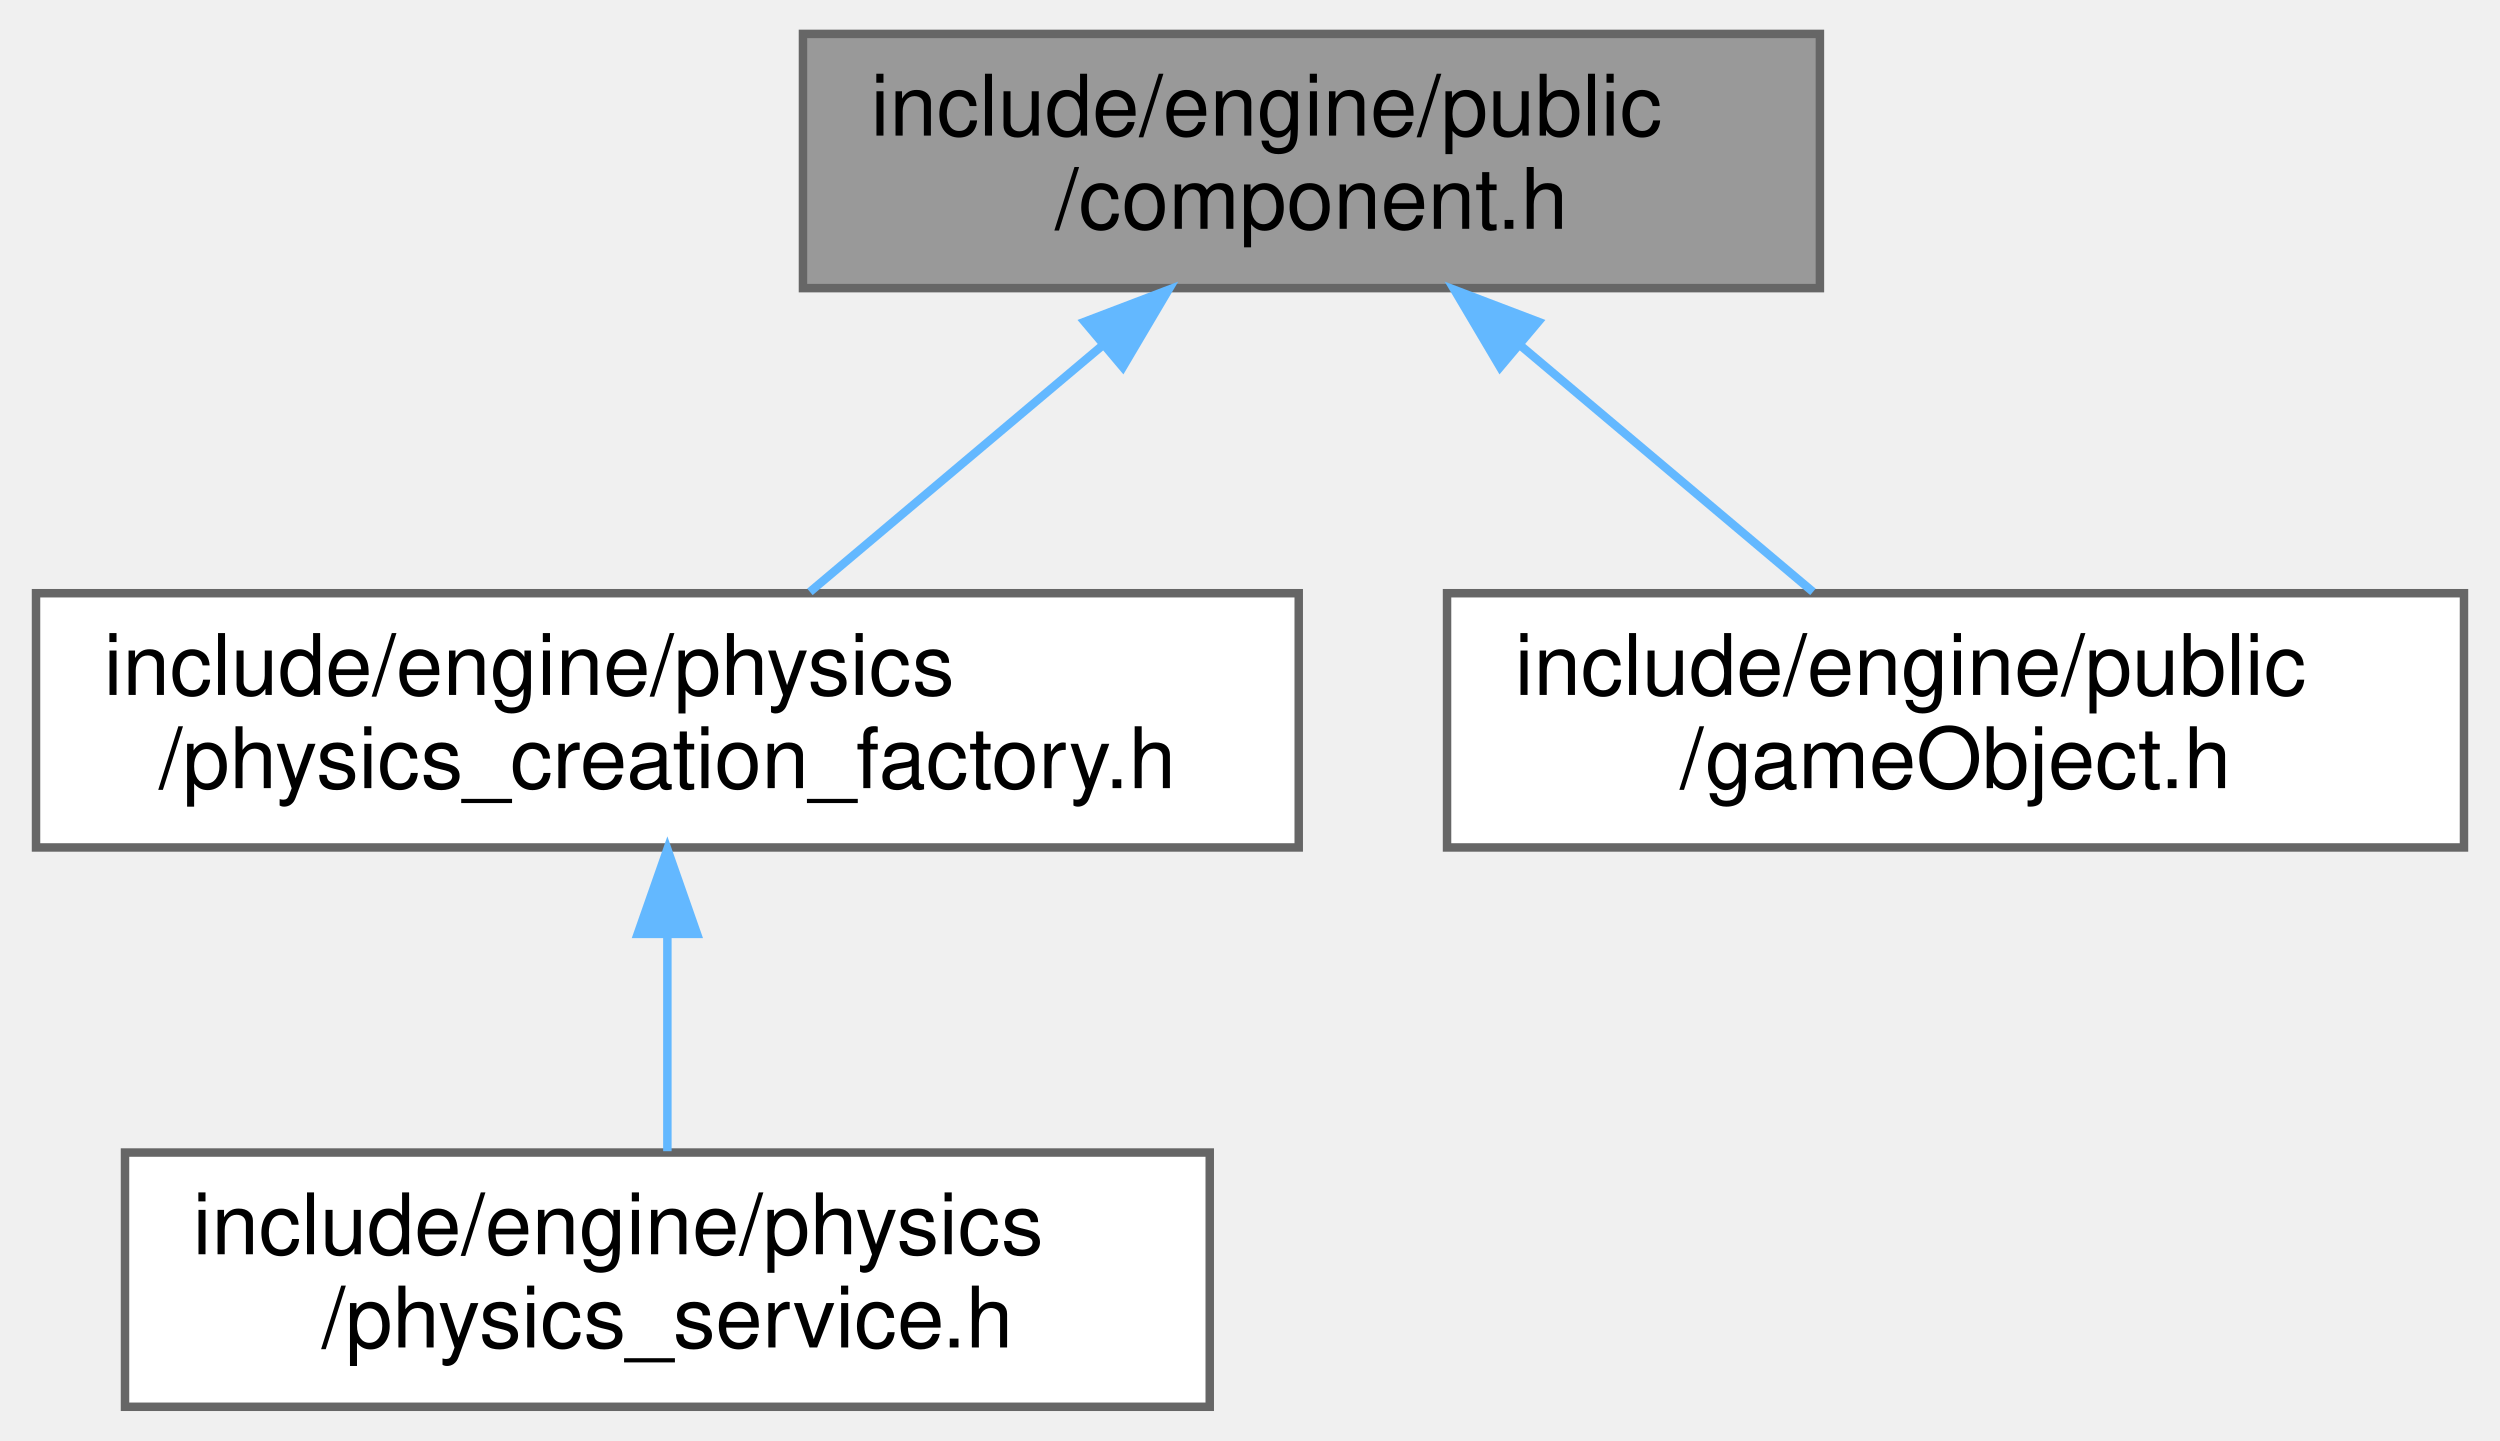
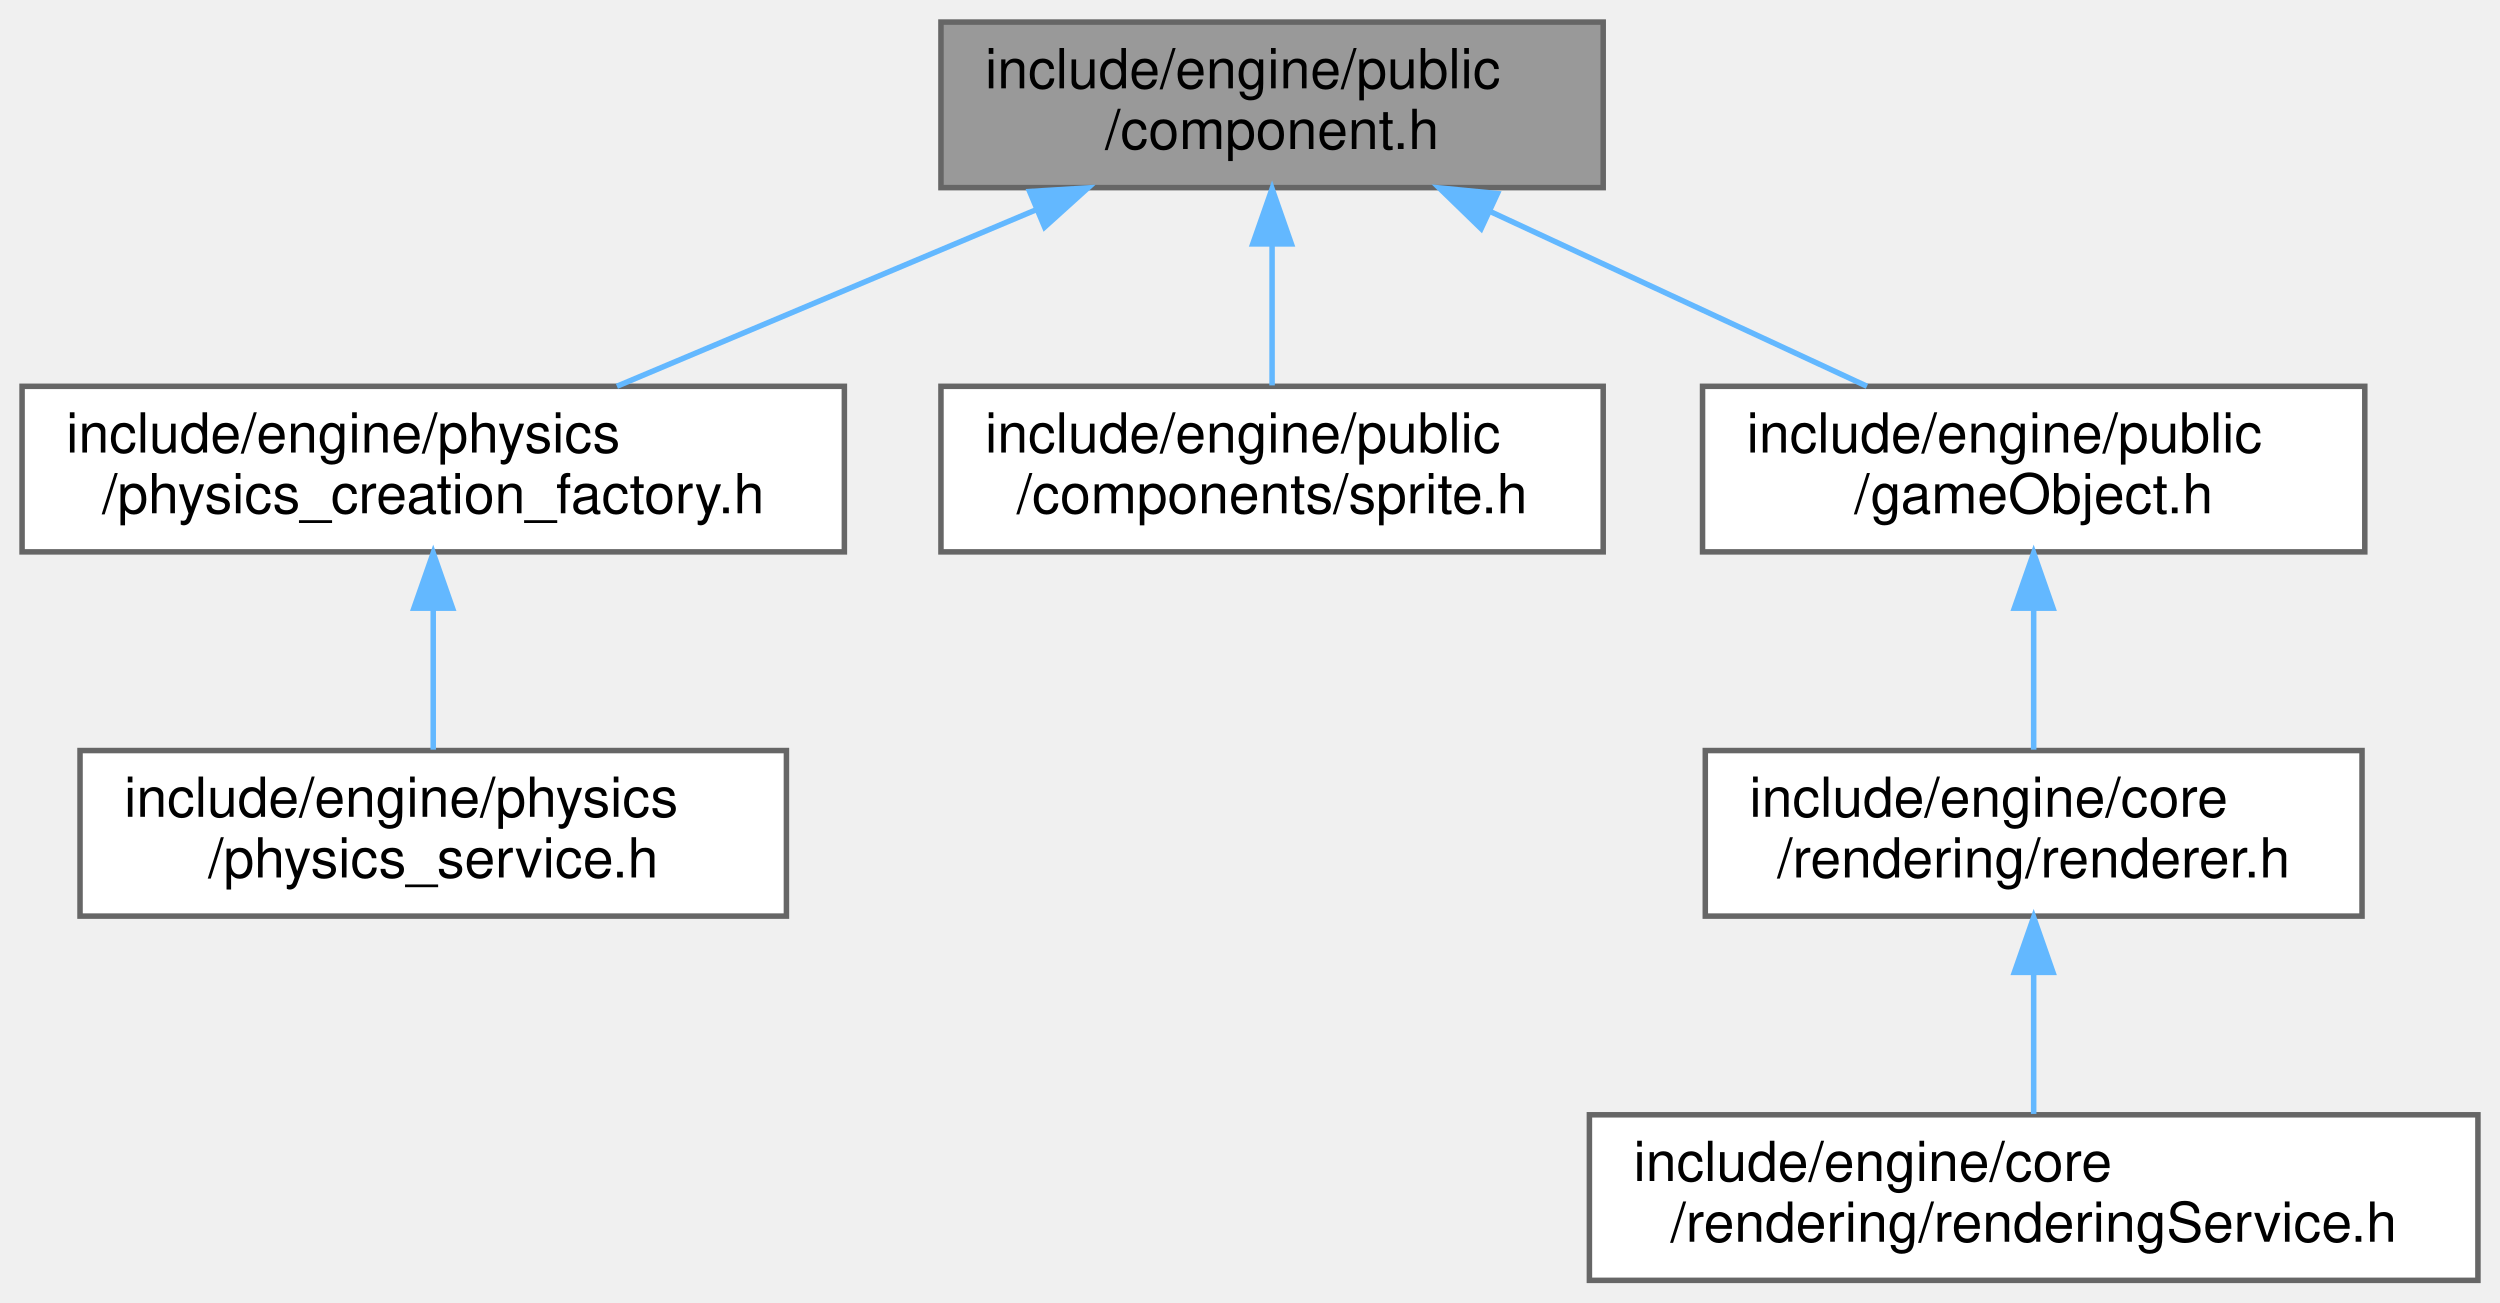
- <svg xmlns="http://www.w3.org/2000/svg" xmlns:xlink="http://www.w3.org/1999/xlink" width="295pt" height="170pt" viewBox="0.00 0.00 294.50 170.00">
-   <g id="graph0" class="graph" transform="scale(1 1) rotate(0) translate(4 166)">
+ <svg xmlns="http://www.w3.org/2000/svg" xmlns:xlink="http://www.w3.org/1999/xlink" width="453pt" height="236pt" viewBox="0.00 0.00 453.00 236.00">
+   <g id="graph0" class="graph" transform="scale(1 1) rotate(0) translate(4 232)">
    <g id="Node000001" class="node">
      <g id="a_Node000001">
        <a xlink:title=" ">
-           <polygon fill="#999999" stroke="#666666" points="210.5,-162 90.5,-162 90.5,-132 210.5,-132 210.5,-162" />
-           <text text-anchor="start" x="98.5" y="-150" font-family="Helvetica,sans-Serif" font-size="10.00">include/engine/public</text>
-           <text text-anchor="middle" x="150.5" y="-139" font-family="Helvetica,sans-Serif" font-size="10.00">/component.h</text>
+           <polygon fill="#999999" stroke="#666666" points="286.5,-228 166.5,-228 166.5,-198 286.5,-198 286.5,-228" />
+           <text text-anchor="start" x="174.5" y="-216" font-family="Helvetica,sans-Serif" font-size="10.00">include/engine/public</text>
+           <text text-anchor="middle" x="226.5" y="-205" font-family="Helvetica,sans-Serif" font-size="10.00">/component.h</text>
        </a>
      </g>
    </g>
    <g id="Node000002" class="node">
      <g id="a_Node000002">
        <a xlink:href="physics__creation__factory_8h.html" target="_top" xlink:title=" ">
-           <polygon fill="white" stroke="#666666" points="149,-96 0,-96 0,-66 149,-66 149,-96" />
-           <text text-anchor="start" x="8" y="-84" font-family="Helvetica,sans-Serif" font-size="10.00">include/engine/physics</text>
-           <text text-anchor="middle" x="74.5" y="-73" font-family="Helvetica,sans-Serif" font-size="10.00">/physics_creation_factory.h</text>
+           <polygon fill="white" stroke="#666666" points="149,-162 0,-162 0,-132 149,-132 149,-162" />
+           <text text-anchor="start" x="8" y="-150" font-family="Helvetica,sans-Serif" font-size="10.00">include/engine/physics</text>
+           <text text-anchor="middle" x="74.5" y="-139" font-family="Helvetica,sans-Serif" font-size="10.00">/physics_creation_factory.h</text>
        </a>
      </g>
    </g>
    <g id="edge1_Node000001_Node000002" class="edge">
      <g id="a_edge1_Node000001_Node000002">
        <a xlink:title=" ">
-           <path fill="none" stroke="#63b8ff" d="M125.8,-125.2C114.52,-115.7 101.45,-104.69 91.32,-96.16" />
-           <polygon fill="#63b8ff" stroke="#63b8ff" points="123.73,-128.03 133.63,-131.8 128.24,-122.68 123.73,-128.03" />
+           <path fill="none" stroke="#63b8ff" d="M183.88,-194.05C159.8,-183.91 130.14,-171.43 107.78,-162.01" />
+           <polygon fill="#63b8ff" stroke="#63b8ff" points="182.57,-197.3 193.14,-197.95 185.28,-190.85 182.57,-197.3" />
        </a>
      </g>
    </g>
    <g id="Node000004" class="node">
      <g id="a_Node000004">
-         <a xlink:href="game_object_8h.html" target="_top" xlink:title=" ">
-           <polygon fill="white" stroke="#666666" points="286.5,-96 166.5,-96 166.5,-66 286.5,-66 286.5,-96" />
-           <text text-anchor="start" x="174.5" y="-84" font-family="Helvetica,sans-Serif" font-size="10.00">include/engine/public</text>
-           <text text-anchor="middle" x="226.5" y="-73" font-family="Helvetica,sans-Serif" font-size="10.00">/gameObject.h</text>
+         <a xlink:href="sprite_8h.html" target="_top" xlink:title=" ">
+           <polygon fill="white" stroke="#666666" points="286.5,-162 166.5,-162 166.5,-132 286.5,-132 286.5,-162" />
+           <text text-anchor="start" x="174.5" y="-150" font-family="Helvetica,sans-Serif" font-size="10.00">include/engine/public</text>
+           <text text-anchor="middle" x="226.5" y="-139" font-family="Helvetica,sans-Serif" font-size="10.00">/components/sprite.h</text>
        </a>
      </g>
    </g>
    <g id="edge3_Node000001_Node000004" class="edge">
      <g id="a_edge3_Node000001_Node000004">
        <a xlink:title=" ">
-           <path fill="none" stroke="#63b8ff" d="M175.2,-125.2C186.48,-115.7 199.55,-104.69 209.68,-96.16" />
-           <polygon fill="#63b8ff" stroke="#63b8ff" points="172.76,-122.68 167.37,-131.8 177.27,-128.03 172.76,-122.68" />
+           <path fill="none" stroke="#63b8ff" d="M226.5,-187.54C226.5,-178.96 226.5,-169.61 226.5,-162.16" />
+           <polygon fill="#63b8ff" stroke="#63b8ff" points="223,-187.8 226.5,-197.8 230,-187.8 223,-187.8" />
+         </a>
+       </g>
+     </g>
+     <g id="Node000005" class="node">
+       <g id="a_Node000005">
+         <a xlink:href="game_object_8h.html" target="_top" xlink:title=" ">
+           <polygon fill="white" stroke="#666666" points="424.5,-162 304.5,-162 304.5,-132 424.5,-132 424.5,-162" />
+           <text text-anchor="start" x="312.5" y="-150" font-family="Helvetica,sans-Serif" font-size="10.00">include/engine/public</text>
+           <text text-anchor="middle" x="364.5" y="-139" font-family="Helvetica,sans-Serif" font-size="10.00">/gameObject.h</text>
+         </a>
+       </g>
+     </g>
+     <g id="edge4_Node000001_Node000005" class="edge">
+       <g id="a_edge4_Node000001_Node000005">
+         <a xlink:title=" ">
+           <path fill="none" stroke="#63b8ff" d="M266.07,-193.65C287.77,-183.58 314.26,-171.3 334.29,-162.01" />
+           <polygon fill="#63b8ff" stroke="#63b8ff" points="264.38,-190.57 256.78,-197.95 267.33,-196.92 264.38,-190.57" />
        </a>
      </g>
    </g>
    <g id="Node000003" class="node">
      <g id="a_Node000003">
        <a xlink:href="physics__service_8h.html" target="_top" xlink:title=" ">
-           <polygon fill="white" stroke="#666666" points="138.5,-30 10.5,-30 10.5,0 138.5,0 138.5,-30" />
-           <text text-anchor="start" x="18.5" y="-18" font-family="Helvetica,sans-Serif" font-size="10.00">include/engine/physics</text>
-           <text text-anchor="middle" x="74.5" y="-7" font-family="Helvetica,sans-Serif" font-size="10.00">/physics_service.h</text>
+           <polygon fill="white" stroke="#666666" points="138.5,-96 10.5,-96 10.5,-66 138.5,-66 138.5,-96" />
+           <text text-anchor="start" x="18.5" y="-84" font-family="Helvetica,sans-Serif" font-size="10.00">include/engine/physics</text>
+           <text text-anchor="middle" x="74.5" y="-73" font-family="Helvetica,sans-Serif" font-size="10.00">/physics_service.h</text>
        </a>
      </g>
    </g>
    <g id="edge2_Node000002_Node000003" class="edge">
      <g id="a_edge2_Node000002_Node000003">
        <a xlink:title=" ">
-           <path fill="none" stroke="#63b8ff" d="M74.5,-55.54C74.5,-46.96 74.5,-37.61 74.5,-30.16" />
-           <polygon fill="#63b8ff" stroke="#63b8ff" points="71,-55.8 74.5,-65.8 78,-55.8 71,-55.8" />
+           <path fill="none" stroke="#63b8ff" d="M74.5,-121.54C74.5,-112.96 74.5,-103.61 74.5,-96.16" />
+           <polygon fill="#63b8ff" stroke="#63b8ff" points="71,-121.8 74.5,-131.8 78,-121.8 71,-121.8" />
+         </a>
+       </g>
+     </g>
+     <g id="Node000006" class="node">
+       <g id="a_Node000006">
+         <a xlink:href="renderer_8h.html" target="_top" xlink:title=" ">
+           <polygon fill="white" stroke="#666666" points="424,-96 305,-96 305,-66 424,-66 424,-96" />
+           <text text-anchor="start" x="313" y="-84" font-family="Helvetica,sans-Serif" font-size="10.00">include/engine/core</text>
+           <text text-anchor="middle" x="364.5" y="-73" font-family="Helvetica,sans-Serif" font-size="10.00">/rendering/renderer.h</text>
+         </a>
+       </g>
+     </g>
+     <g id="edge5_Node000005_Node000006" class="edge">
+       <g id="a_edge5_Node000005_Node000006">
+         <a xlink:title=" ">
+           <path fill="none" stroke="#63b8ff" d="M364.5,-121.54C364.5,-112.96 364.5,-103.61 364.5,-96.16" />
+           <polygon fill="#63b8ff" stroke="#63b8ff" points="361,-121.8 364.5,-131.8 368,-121.8 361,-121.8" />
+         </a>
+       </g>
+     </g>
+     <g id="Node000007" class="node">
+       <g id="a_Node000007">
+         <a xlink:href="rendering_service_8h.html" target="_top" xlink:title=" ">
+           <polygon fill="white" stroke="#666666" points="445,-30 284,-30 284,0 445,0 445,-30" />
+           <text text-anchor="start" x="292" y="-18" font-family="Helvetica,sans-Serif" font-size="10.00">include/engine/core</text>
+           <text text-anchor="middle" x="364.5" y="-7" font-family="Helvetica,sans-Serif" font-size="10.00">/rendering/renderingService.h</text>
+         </a>
+       </g>
+     </g>
+     <g id="edge6_Node000006_Node000007" class="edge">
+       <g id="a_edge6_Node000006_Node000007">
+         <a xlink:title=" ">
+           <path fill="none" stroke="#63b8ff" d="M364.5,-55.54C364.5,-46.96 364.5,-37.61 364.5,-30.16" />
+           <polygon fill="#63b8ff" stroke="#63b8ff" points="361,-55.8 364.5,-65.8 368,-55.8 361,-55.8" />
        </a>
      </g>
    </g>
  </g>
</svg>
